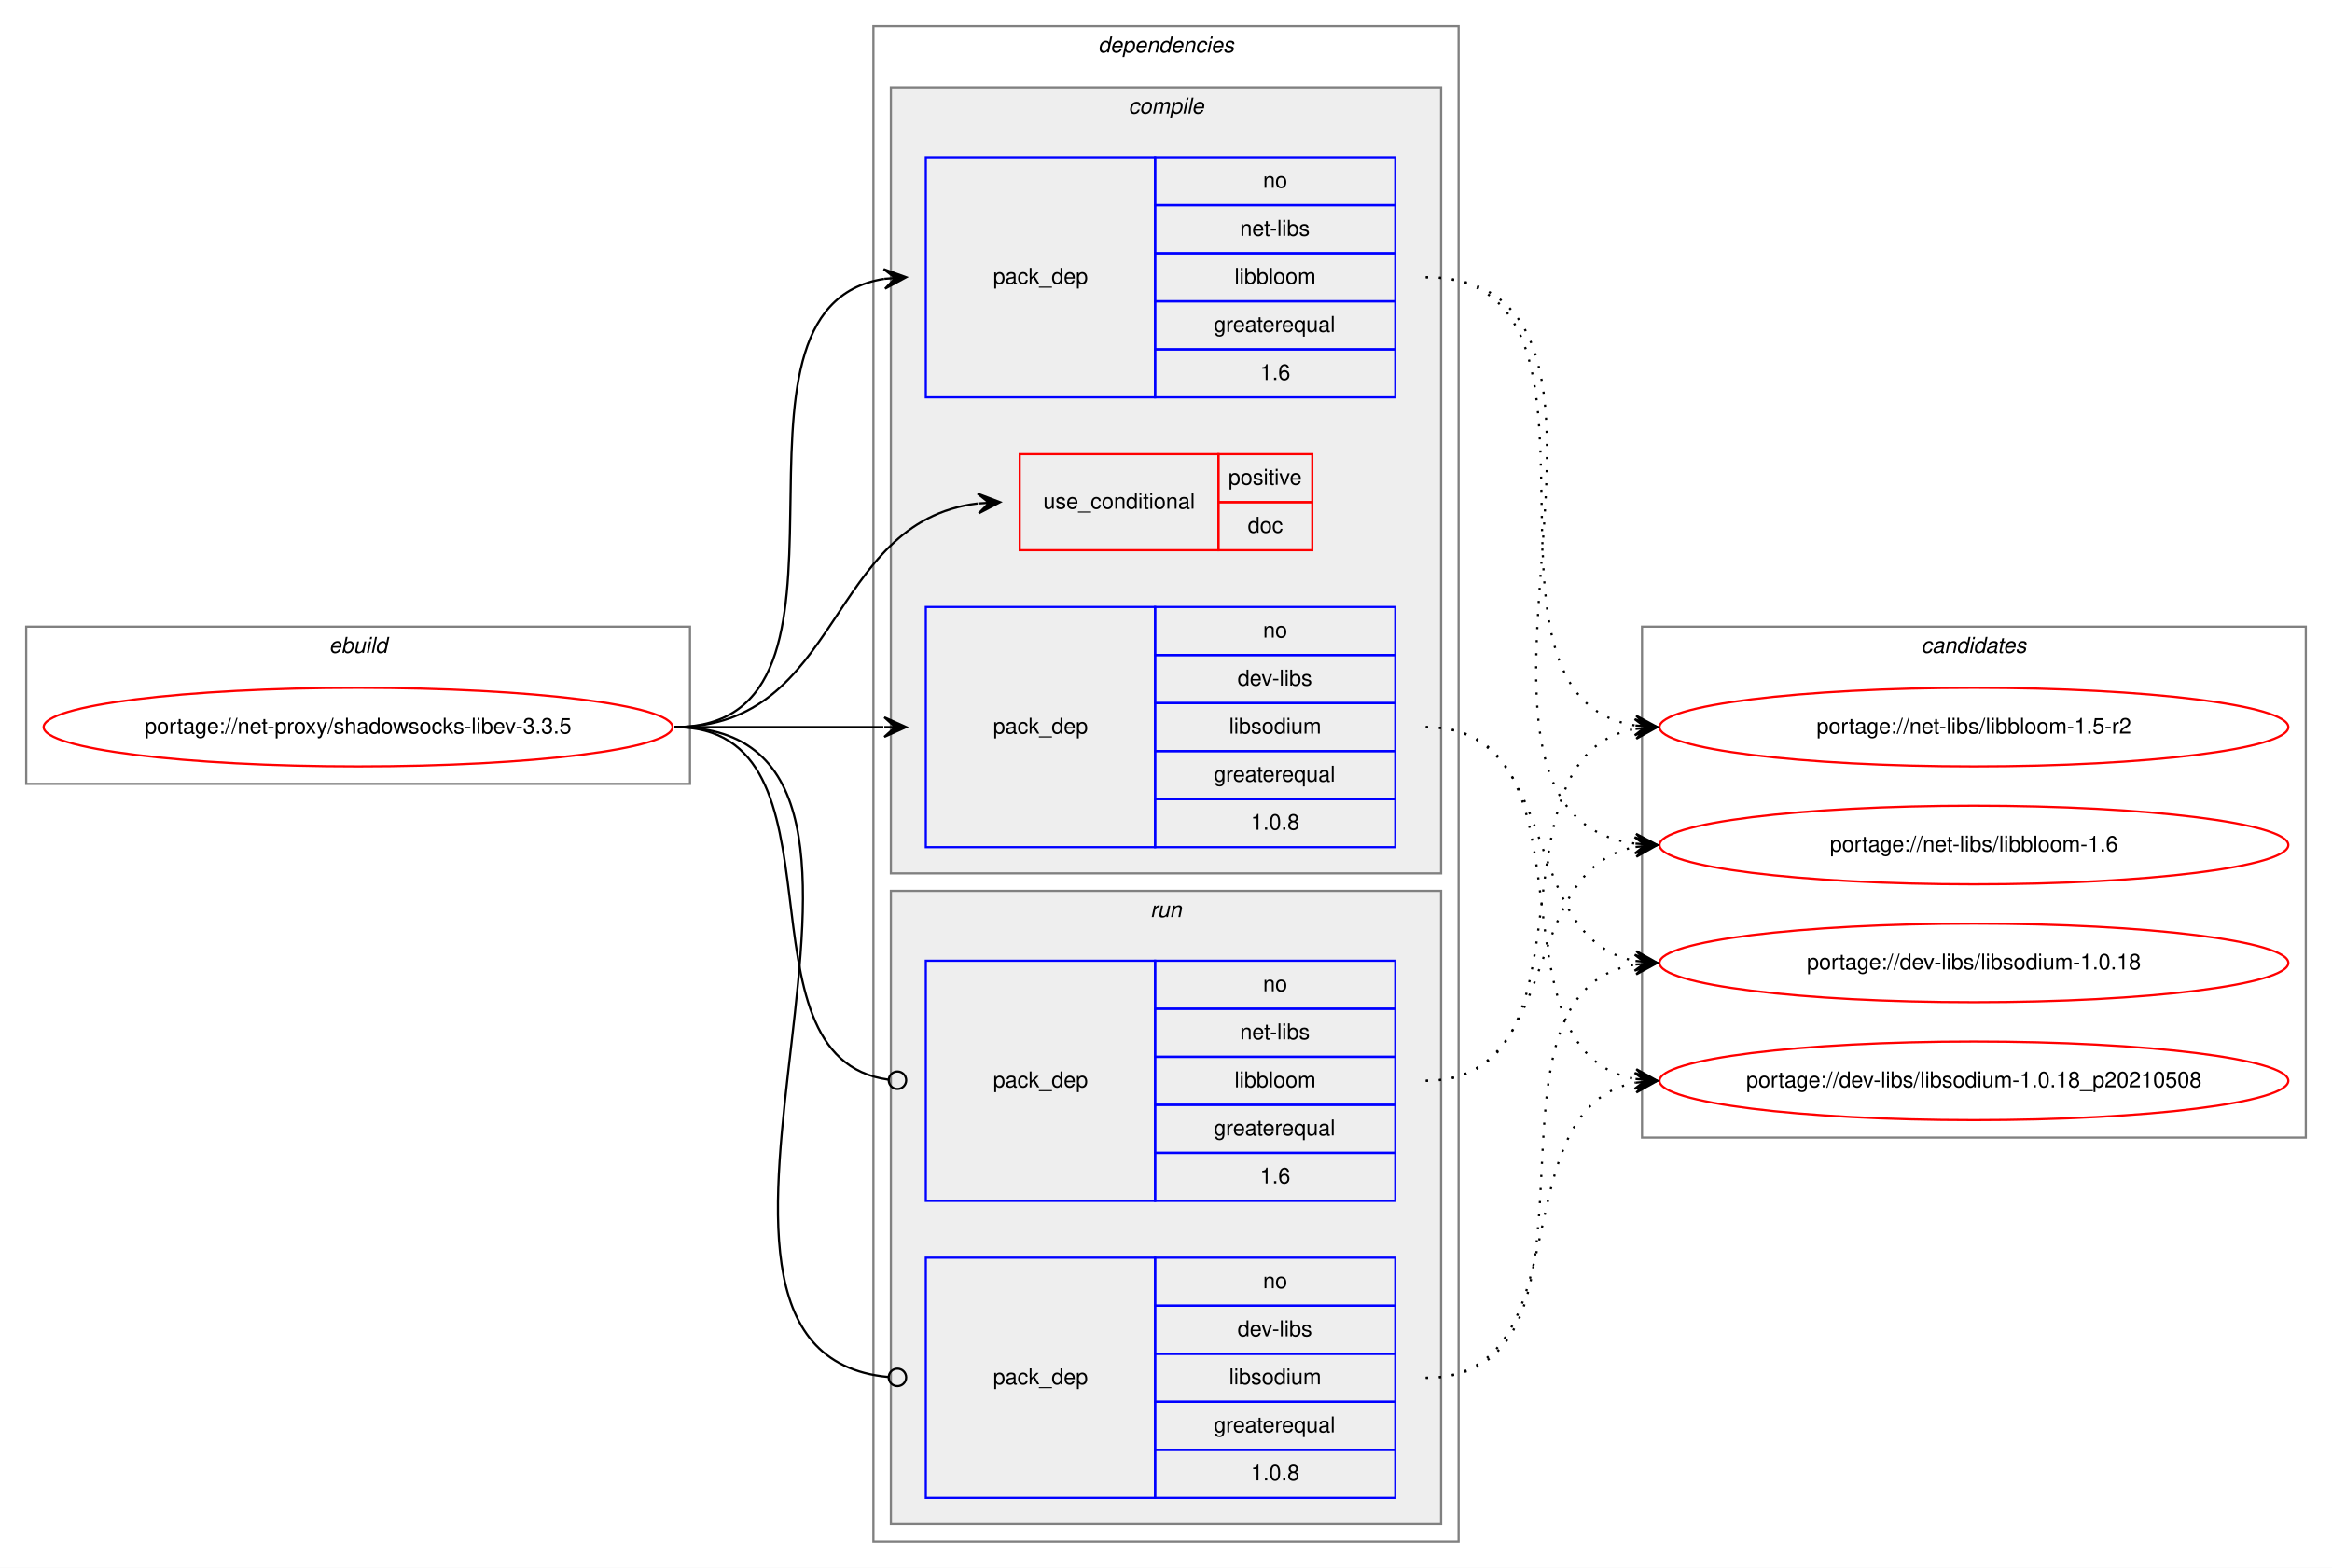
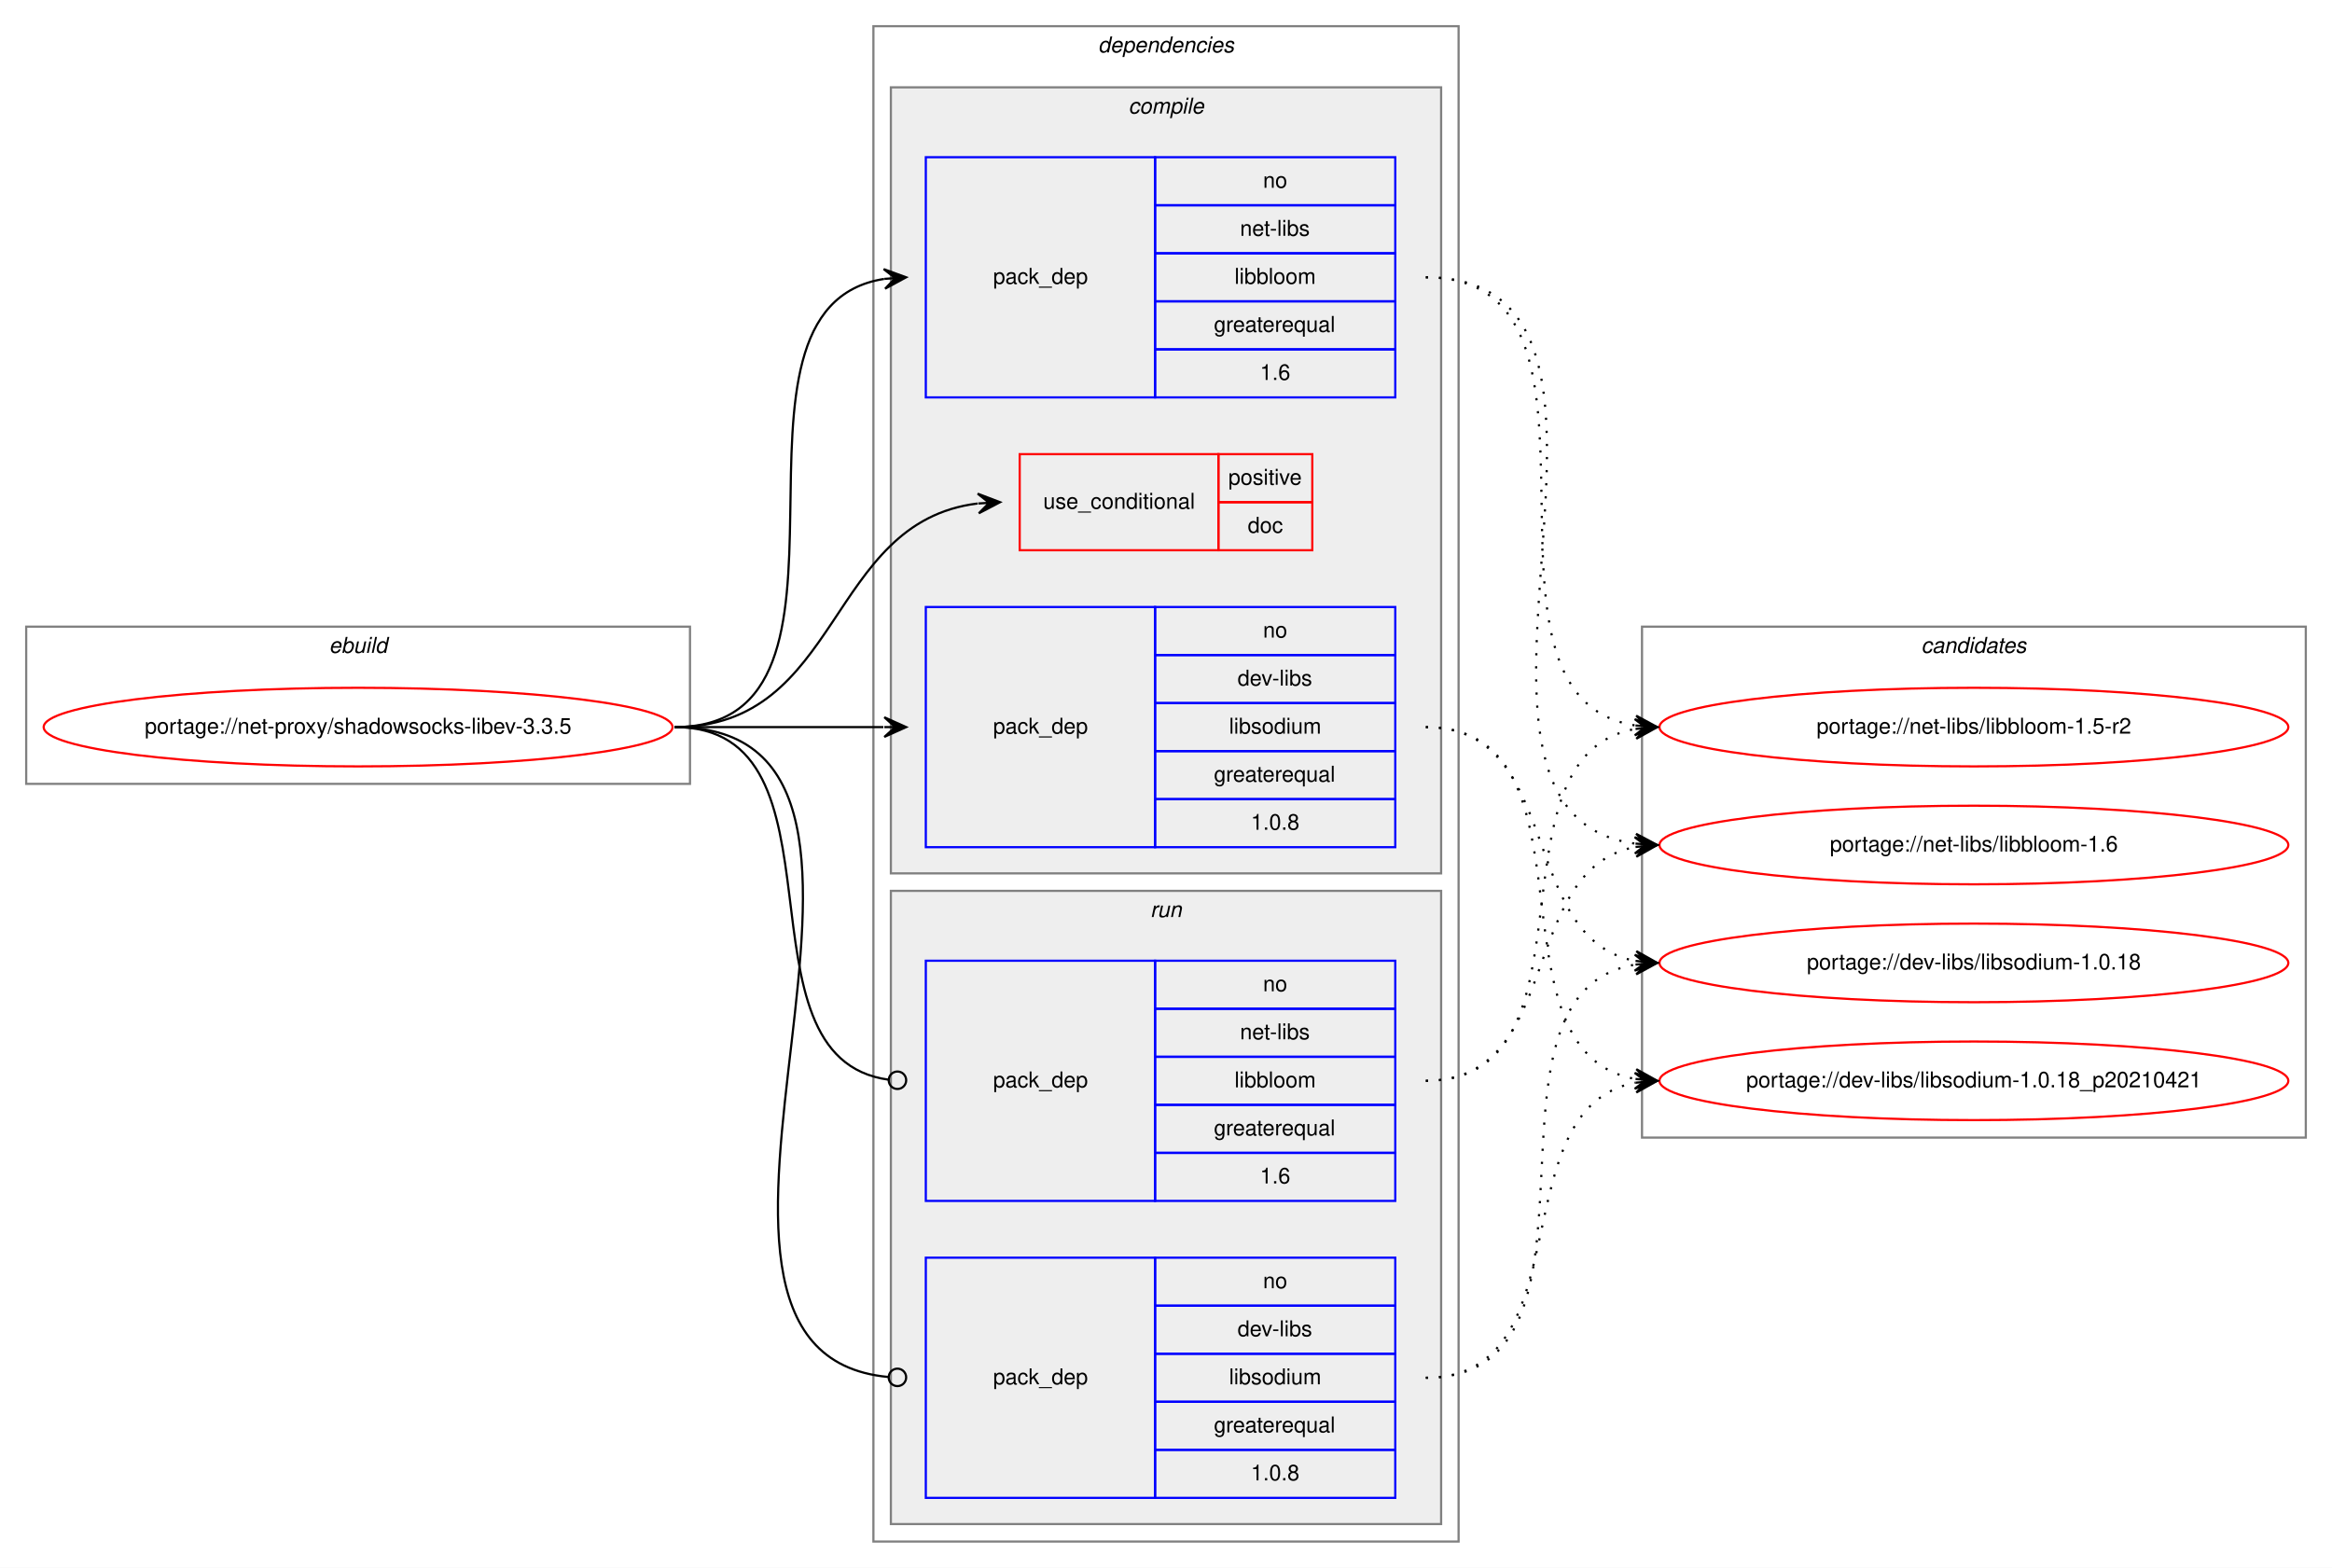
<svg xmlns="http://www.w3.org/2000/svg" xmlns:xlink="http://www.w3.org/1999/xlink" width="1068pt" height="718pt" viewBox="0.00 0.00 1068.00 718.00">
  <g id="graph0" class="graph" transform="scale(1 1) rotate(0) translate(4 714)">
    <polygon fill="white" stroke="transparent" points="-4,4 -4,-714 1064,-714 1064,4 -4,4" />
    <g id="clust1" class="cluster">
      <polygon fill="none" stroke="gray" points="8,-355 8,-427 312,-427 312,-355 8,-355" />
      <text text-anchor="start" x="146.66" y="-415" font-family="Helvetica,sans-Serif" font-style="italic" font-size="10.00">ebuild</text>
    </g>
    <g id="clust2" class="cluster">
      <polygon fill="none" stroke="gray" points="396,-8 396,-702 664,-702 664,-8 396,-8" />
      <text text-anchor="start" x="498.88" y="-690" font-family="Helvetica,sans-Serif" font-style="italic" font-size="10.00">dependencies</text>
    </g>
    <g id="clust3" class="cluster">
      <polygon fill="#eeeeee" stroke="gray" points="404,-314 404,-674 656,-674 656,-314 404,-314" />
      <text text-anchor="start" x="512.78" y="-662" font-family="Helvetica,sans-Serif" font-style="italic" font-size="10.00">compile</text>
    </g>
    <g id="clust8" class="cluster">
      <polygon fill="#eeeeee" stroke="gray" points="404,-16 404,-306 656,-306 656,-16 404,-16" />
      <text text-anchor="start" x="522.78" y="-294" font-family="Helvetica,sans-Serif" font-style="italic" font-size="10.00">run</text>
    </g>
    <g id="clust11" class="cluster">
      <polygon fill="none" stroke="gray" points="748,-193 748,-427 1052,-427 1052,-193 748,-193" />
      <text text-anchor="start" x="875.82" y="-415" font-family="Helvetica,sans-Serif" font-style="italic" font-size="10.00">candidates</text>
    </g>
    <g id="node1" class="node">
      <g id="a_node1">
        <a xlink:href="../net-proxy/shadowsocks-libev-3.3.5.svg" xlink:title="portage://net-proxy/shadowsocks-libev-3.3.5">
          <ellipse fill="none" stroke="red" cx="160" cy="-381" rx="144" ry="18" />
          <text text-anchor="middle" x="160" y="-378" font-family="Helvetica,sans-Serif" font-size="10.00">portage://net-proxy/shadowsocks-libev-3.3.5</text>
        </a>
      </g>
    </g>
    <g id="node2" class="node">
      <polygon fill="none" stroke="red" points="463,-462 463,-506 554,-506 554,-462 463,-462" />
      <text text-anchor="start" x="473.77" y="-481" font-family="Helvetica,sans-Serif" font-size="10.00">use_conditional</text>
      <polygon fill="none" stroke="red" points="554,-484 554,-506 597,-506 597,-484 554,-484" />
      <text text-anchor="start" x="558.55" y="-492" font-family="Helvetica,sans-Serif" font-size="10.00">positive</text>
      <polygon fill="none" stroke="red" points="554,-462 554,-484 597,-484 597,-462 554,-462" />
      <text text-anchor="start" x="567.44" y="-470" font-family="Helvetica,sans-Serif" font-size="10.00">doc</text>
    </g>
    <g id="edge1" class="edge">
      <path fill="none" stroke="black" d="M305,-381C381.89,-381 374.39,-474.95 443.69,-483.4" />
      <polygon fill="black" stroke="black" points="454,-484 443.75,-487.91 449.01,-483.71 444.02,-483.41 444.02,-483.41 444.02,-483.41 449.01,-483.71 444.28,-478.92 454,-484 454,-484" />
    </g>
    <g id="node3" class="node">
      <polygon fill="none" stroke="blue" points="420,-326 420,-436 525,-436 525,-326 420,-326" />
      <text text-anchor="start" x="450.82" y="-378" font-family="Helvetica,sans-Serif" font-size="10.00">pack_dep</text>
      <polygon fill="none" stroke="blue" points="525,-414 525,-436 635,-436 635,-414 525,-414" />
      <text text-anchor="start" x="574.44" y="-422" font-family="Helvetica,sans-Serif" font-size="10.00">no</text>
      <polygon fill="none" stroke="blue" points="525,-392 525,-414 635,-414 635,-392 525,-392" />
      <text text-anchor="start" x="562.78" y="-400" font-family="Helvetica,sans-Serif" font-size="10.00">dev-libs</text>
      <polygon fill="none" stroke="blue" points="525,-370 525,-392 635,-392 635,-370 525,-370" />
      <text text-anchor="start" x="558.89" y="-378" font-family="Helvetica,sans-Serif" font-size="10.00">libsodium</text>
      <polygon fill="none" stroke="blue" points="525,-348 525,-370 635,-370 635,-348 525,-348" />
      <text text-anchor="start" x="551.94" y="-356" font-family="Helvetica,sans-Serif" font-size="10.00">greaterequal</text>
      <polygon fill="none" stroke="blue" points="525,-326 525,-348 635,-348 635,-326 525,-326" />
      <text text-anchor="start" x="568.88" y="-334" font-family="Helvetica,sans-Serif" font-size="10.00">1.0.8</text>
    </g>
    <g id="edge2" class="edge">
      <path fill="none" stroke="black" d="M305,-381C348.43,-381 361.83,-381 400.57,-381" />
      <polygon fill="black" stroke="black" points="411,-381 401,-385.5 406,-381 401,-381 401,-381 401,-381 406,-381 401,-376.5 411,-381 411,-381" />
    </g>
    <g id="node4" class="node">
      <polygon fill="none" stroke="blue" points="420,-532 420,-642 525,-642 525,-532 420,-532" />
      <text text-anchor="start" x="450.82" y="-584" font-family="Helvetica,sans-Serif" font-size="10.00">pack_dep</text>
      <polygon fill="none" stroke="blue" points="525,-620 525,-642 635,-642 635,-620 525,-620" />
      <text text-anchor="start" x="574.44" y="-628" font-family="Helvetica,sans-Serif" font-size="10.00">no</text>
      <polygon fill="none" stroke="blue" points="525,-598 525,-620 635,-620 635,-598 525,-598" />
      <text text-anchor="start" x="563.89" y="-606" font-family="Helvetica,sans-Serif" font-size="10.00">net-libs</text>
      <polygon fill="none" stroke="blue" points="525,-576 525,-598 635,-598 635,-576 525,-576" />
      <text text-anchor="start" x="561.39" y="-584" font-family="Helvetica,sans-Serif" font-size="10.00">libbloom</text>
      <polygon fill="none" stroke="blue" points="525,-554 525,-576 635,-576 635,-554 525,-554" />
      <text text-anchor="start" x="551.94" y="-562" font-family="Helvetica,sans-Serif" font-size="10.00">greaterequal</text>
      <polygon fill="none" stroke="blue" points="525,-532 525,-554 635,-554 635,-532 525,-532" />
      <text text-anchor="start" x="573.05" y="-540" font-family="Helvetica,sans-Serif" font-size="10.00">1.6</text>
    </g>
    <g id="edge3" class="edge">
      <path fill="none" stroke="black" d="M305,-381C404.35,-381 314.81,-572.77 400.88,-586.25" />
      <polygon fill="black" stroke="black" points="411,-587 400.7,-590.75 406.01,-586.63 401.03,-586.27 401.03,-586.27 401.03,-586.27 406.01,-586.63 401.36,-581.78 411,-587 411,-587" />
    </g>
    <g id="node5" class="node">
      <polygon fill="none" stroke="blue" points="420,-28 420,-138 525,-138 525,-28 420,-28" />
      <text text-anchor="start" x="450.82" y="-80" font-family="Helvetica,sans-Serif" font-size="10.00">pack_dep</text>
      <polygon fill="none" stroke="blue" points="525,-116 525,-138 635,-138 635,-116 525,-116" />
      <text text-anchor="start" x="574.44" y="-124" font-family="Helvetica,sans-Serif" font-size="10.00">no</text>
      <polygon fill="none" stroke="blue" points="525,-94 525,-116 635,-116 635,-94 525,-94" />
      <text text-anchor="start" x="562.78" y="-102" font-family="Helvetica,sans-Serif" font-size="10.00">dev-libs</text>
      <polygon fill="none" stroke="blue" points="525,-72 525,-94 635,-94 635,-72 525,-72" />
      <text text-anchor="start" x="558.89" y="-80" font-family="Helvetica,sans-Serif" font-size="10.00">libsodium</text>
      <polygon fill="none" stroke="blue" points="525,-50 525,-72 635,-72 635,-50 525,-50" />
      <text text-anchor="start" x="551.94" y="-58" font-family="Helvetica,sans-Serif" font-size="10.00">greaterequal</text>
      <polygon fill="none" stroke="blue" points="525,-28 525,-50 635,-50 635,-28 525,-28" />
      <text text-anchor="start" x="568.88" y="-36" font-family="Helvetica,sans-Serif" font-size="10.00">1.0.8</text>
    </g>
    <g id="edge4" class="edge">
      <path fill="none" stroke="black" d="M305,-381C442.69,-381 277.48,-95.1 402.74,-83.37" />
      <ellipse fill="none" stroke="black" cx="407" cy="-83.18" rx="4" ry="4" />
    </g>
    <g id="node6" class="node">
      <polygon fill="none" stroke="blue" points="420,-164 420,-274 525,-274 525,-164 420,-164" />
      <text text-anchor="start" x="450.82" y="-216" font-family="Helvetica,sans-Serif" font-size="10.00">pack_dep</text>
      <polygon fill="none" stroke="blue" points="525,-252 525,-274 635,-274 635,-252 525,-252" />
      <text text-anchor="start" x="574.44" y="-260" font-family="Helvetica,sans-Serif" font-size="10.00">no</text>
      <polygon fill="none" stroke="blue" points="525,-230 525,-252 635,-252 635,-230 525,-230" />
      <text text-anchor="start" x="563.89" y="-238" font-family="Helvetica,sans-Serif" font-size="10.00">net-libs</text>
      <polygon fill="none" stroke="blue" points="525,-208 525,-230 635,-230 635,-208 525,-208" />
      <text text-anchor="start" x="561.39" y="-216" font-family="Helvetica,sans-Serif" font-size="10.00">libbloom</text>
      <polygon fill="none" stroke="blue" points="525,-186 525,-208 635,-208 635,-186 525,-186" />
      <text text-anchor="start" x="551.94" y="-194" font-family="Helvetica,sans-Serif" font-size="10.00">greaterequal</text>
      <polygon fill="none" stroke="blue" points="525,-164 525,-186 635,-186 635,-164 525,-164" />
      <text text-anchor="start" x="573.05" y="-172" font-family="Helvetica,sans-Serif" font-size="10.00">1.6</text>
    </g>
    <g id="edge5" class="edge">
      <path fill="none" stroke="black" d="M305,-381C388.19,-381 329.18,-229.58 402.92,-219.52" />
      <ellipse fill="none" stroke="black" cx="407.01" cy="-219.26" rx="4" ry="4" />
    </g>
    <g id="node7" class="node">
      <g id="a_node7">
        <a xlink:href="../dev-libs/libsodium-1.0.18.svg" xlink:title="portage://dev-libs/libsodium-1.0.18">
          <ellipse fill="none" stroke="red" cx="900" cy="-273" rx="144" ry="18" />
          <text text-anchor="middle" x="900" y="-270" font-family="Helvetica,sans-Serif" font-size="10.00">portage://dev-libs/libsodium-1.0.18</text>
        </a>
      </g>
    </g>
    <g id="edge6" class="edge">
      <path fill="none" stroke="black" stroke-dasharray="1,5" d="M649,-381C712.58,-381 690.58,-284.49 744.79,-273.93" />
      <polygon fill="black" stroke="black" points="755,-273 745.45,-278.39 750.02,-273.46 745.04,-273.91 745.04,-273.91 745.04,-273.91 750.02,-273.46 744.63,-269.43 755,-273 755,-273" />
    </g>
    <g id="node8" class="node">
      <g id="a_node8">
-         <a xlink:href="../dev-libs/libsodium-1.0.18_p20210508.svg" xlink:title="portage://dev-libs/libsodium-1.0.18_p20210508">
+         <a xlink:href="../dev-libs/libsodium-1.0.18_p20210421.svg" xlink:title="portage://dev-libs/libsodium-1.0.18_p20210421">
          <ellipse fill="none" stroke="red" cx="900" cy="-219" rx="144" ry="18" />
-           <text text-anchor="middle" x="900" y="-216" font-family="Helvetica,sans-Serif" font-size="10.00">portage://dev-libs/libsodium-1.0.18_p20210508</text>
+           <text text-anchor="middle" x="900" y="-216" font-family="Helvetica,sans-Serif" font-size="10.00">portage://dev-libs/libsodium-1.0.18_p20210421</text>
        </a>
      </g>
    </g>
    <g id="edge7" class="edge">
      <path fill="none" stroke="black" stroke-dasharray="1,5" d="M649,-381C731.35,-381 674.36,-232.62 744.73,-219.87" />
      <polygon fill="black" stroke="black" points="755,-219 745.42,-224.33 750.02,-219.42 745.04,-219.85 745.04,-219.85 745.04,-219.85 750.02,-219.42 744.66,-215.36 755,-219 755,-219" />
    </g>
    <g id="node9" class="node">
      <g id="a_node9">
        <a xlink:href="../net-libs/libbloom-1.5-r2.svg" xlink:title="portage://net-libs/libbloom-1.5-r2">
          <ellipse fill="none" stroke="red" cx="900" cy="-381" rx="144" ry="18" />
          <text text-anchor="middle" x="900" y="-378" font-family="Helvetica,sans-Serif" font-size="10.00">portage://net-libs/libbloom-1.5-r2</text>
        </a>
      </g>
    </g>
    <g id="edge8" class="edge">
      <path fill="none" stroke="black" stroke-dasharray="1,5" d="M649,-587C748.35,-587 658.81,-395.23 744.88,-381.75" />
      <polygon fill="black" stroke="black" points="755,-381 745.36,-386.22 750.01,-381.37 745.03,-381.73 745.03,-381.73 745.03,-381.73 750.01,-381.37 744.7,-377.25 755,-381 755,-381" />
    </g>
    <g id="node10" class="node">
      <g id="a_node10">
        <a xlink:href="../net-libs/libbloom-1.6.svg" xlink:title="portage://net-libs/libbloom-1.6">
          <ellipse fill="none" stroke="red" cx="900" cy="-327" rx="144" ry="18" />
          <text text-anchor="middle" x="900" y="-324" font-family="Helvetica,sans-Serif" font-size="10.00">portage://net-libs/libbloom-1.6</text>
        </a>
      </g>
    </g>
    <g id="edge9" class="edge">
      <path fill="none" stroke="black" stroke-dasharray="1,5" d="M649,-587C770.13,-587 638.39,-342.01 744.71,-327.66" />
      <polygon fill="black" stroke="black" points="755,-327 745.31,-332.13 750.01,-327.32 745.02,-327.64 745.02,-327.64 745.02,-327.64 750.01,-327.32 744.73,-323.15 755,-327 755,-327" />
    </g>
    <g id="edge10" class="edge">
      <path fill="none" stroke="black" stroke-dasharray="1,5" d="M649,-83C742.11,-83 664.54,-259.16 744.98,-272.23" />
      <polygon fill="black" stroke="black" points="755,-273 744.69,-276.73 750.01,-272.62 745.03,-272.24 745.03,-272.24 745.03,-272.24 750.01,-272.62 745.37,-267.75 755,-273 755,-273" />
    </g>
    <g id="edge11" class="edge">
      <path fill="none" stroke="black" stroke-dasharray="1,5" d="M649,-83C722.04,-83 682.52,-206.55 745.01,-218.13" />
      <polygon fill="black" stroke="black" points="755,-219 744.65,-222.62 750.02,-218.57 745.04,-218.13 745.04,-218.13 745.04,-218.13 750.02,-218.57 745.43,-213.65 755,-219 755,-219" />
    </g>
    <g id="edge12" class="edge">
      <path fill="none" stroke="black" stroke-dasharray="1,5" d="M649,-219C731.35,-219 674.36,-367.38 744.73,-380.13" />
      <polygon fill="black" stroke="black" points="755,-381 744.66,-384.64 750.02,-380.58 745.04,-380.15 745.04,-380.15 745.04,-380.15 750.02,-380.58 745.42,-375.67 755,-381 755,-381" />
    </g>
    <g id="edge13" class="edge">
      <path fill="none" stroke="black" stroke-dasharray="1,5" d="M649,-219C712.58,-219 690.58,-315.51 744.79,-326.07" />
      <polygon fill="black" stroke="black" points="755,-327 744.63,-330.57 750.02,-326.54 745.04,-326.09 745.04,-326.09 745.04,-326.09 750.02,-326.54 745.45,-321.61 755,-327 755,-327" />
    </g>
  </g>
</svg>
